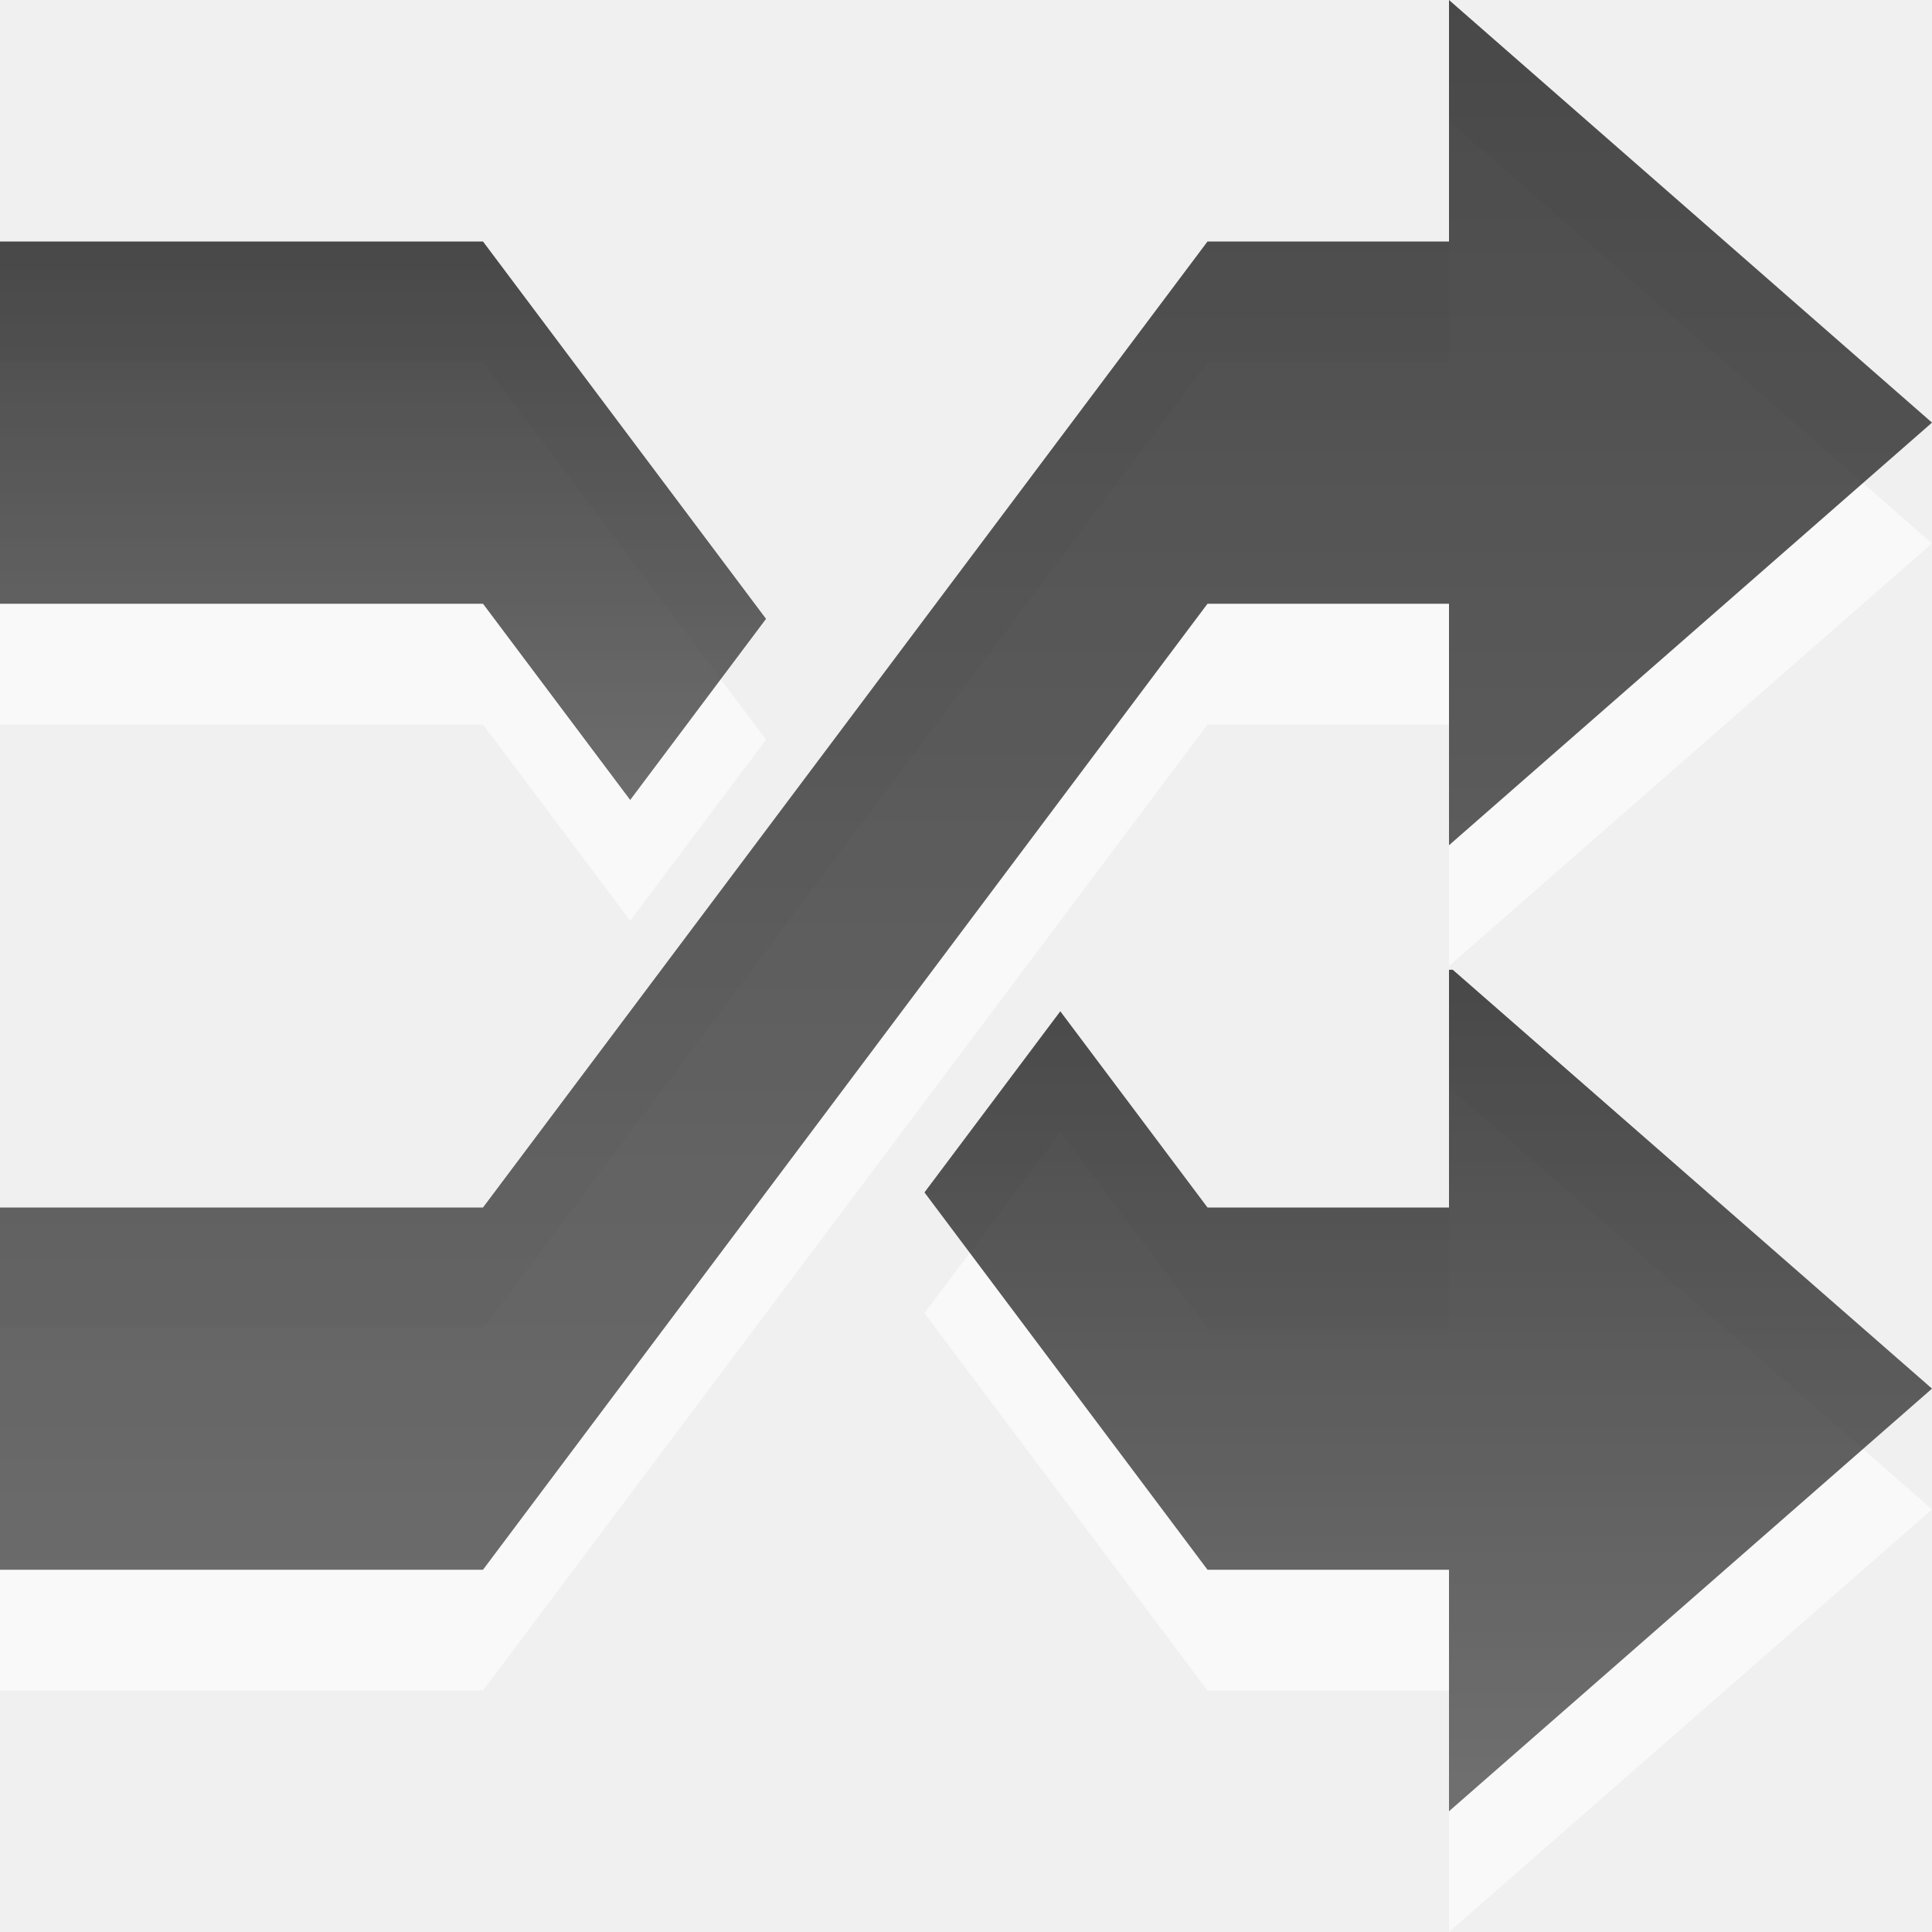
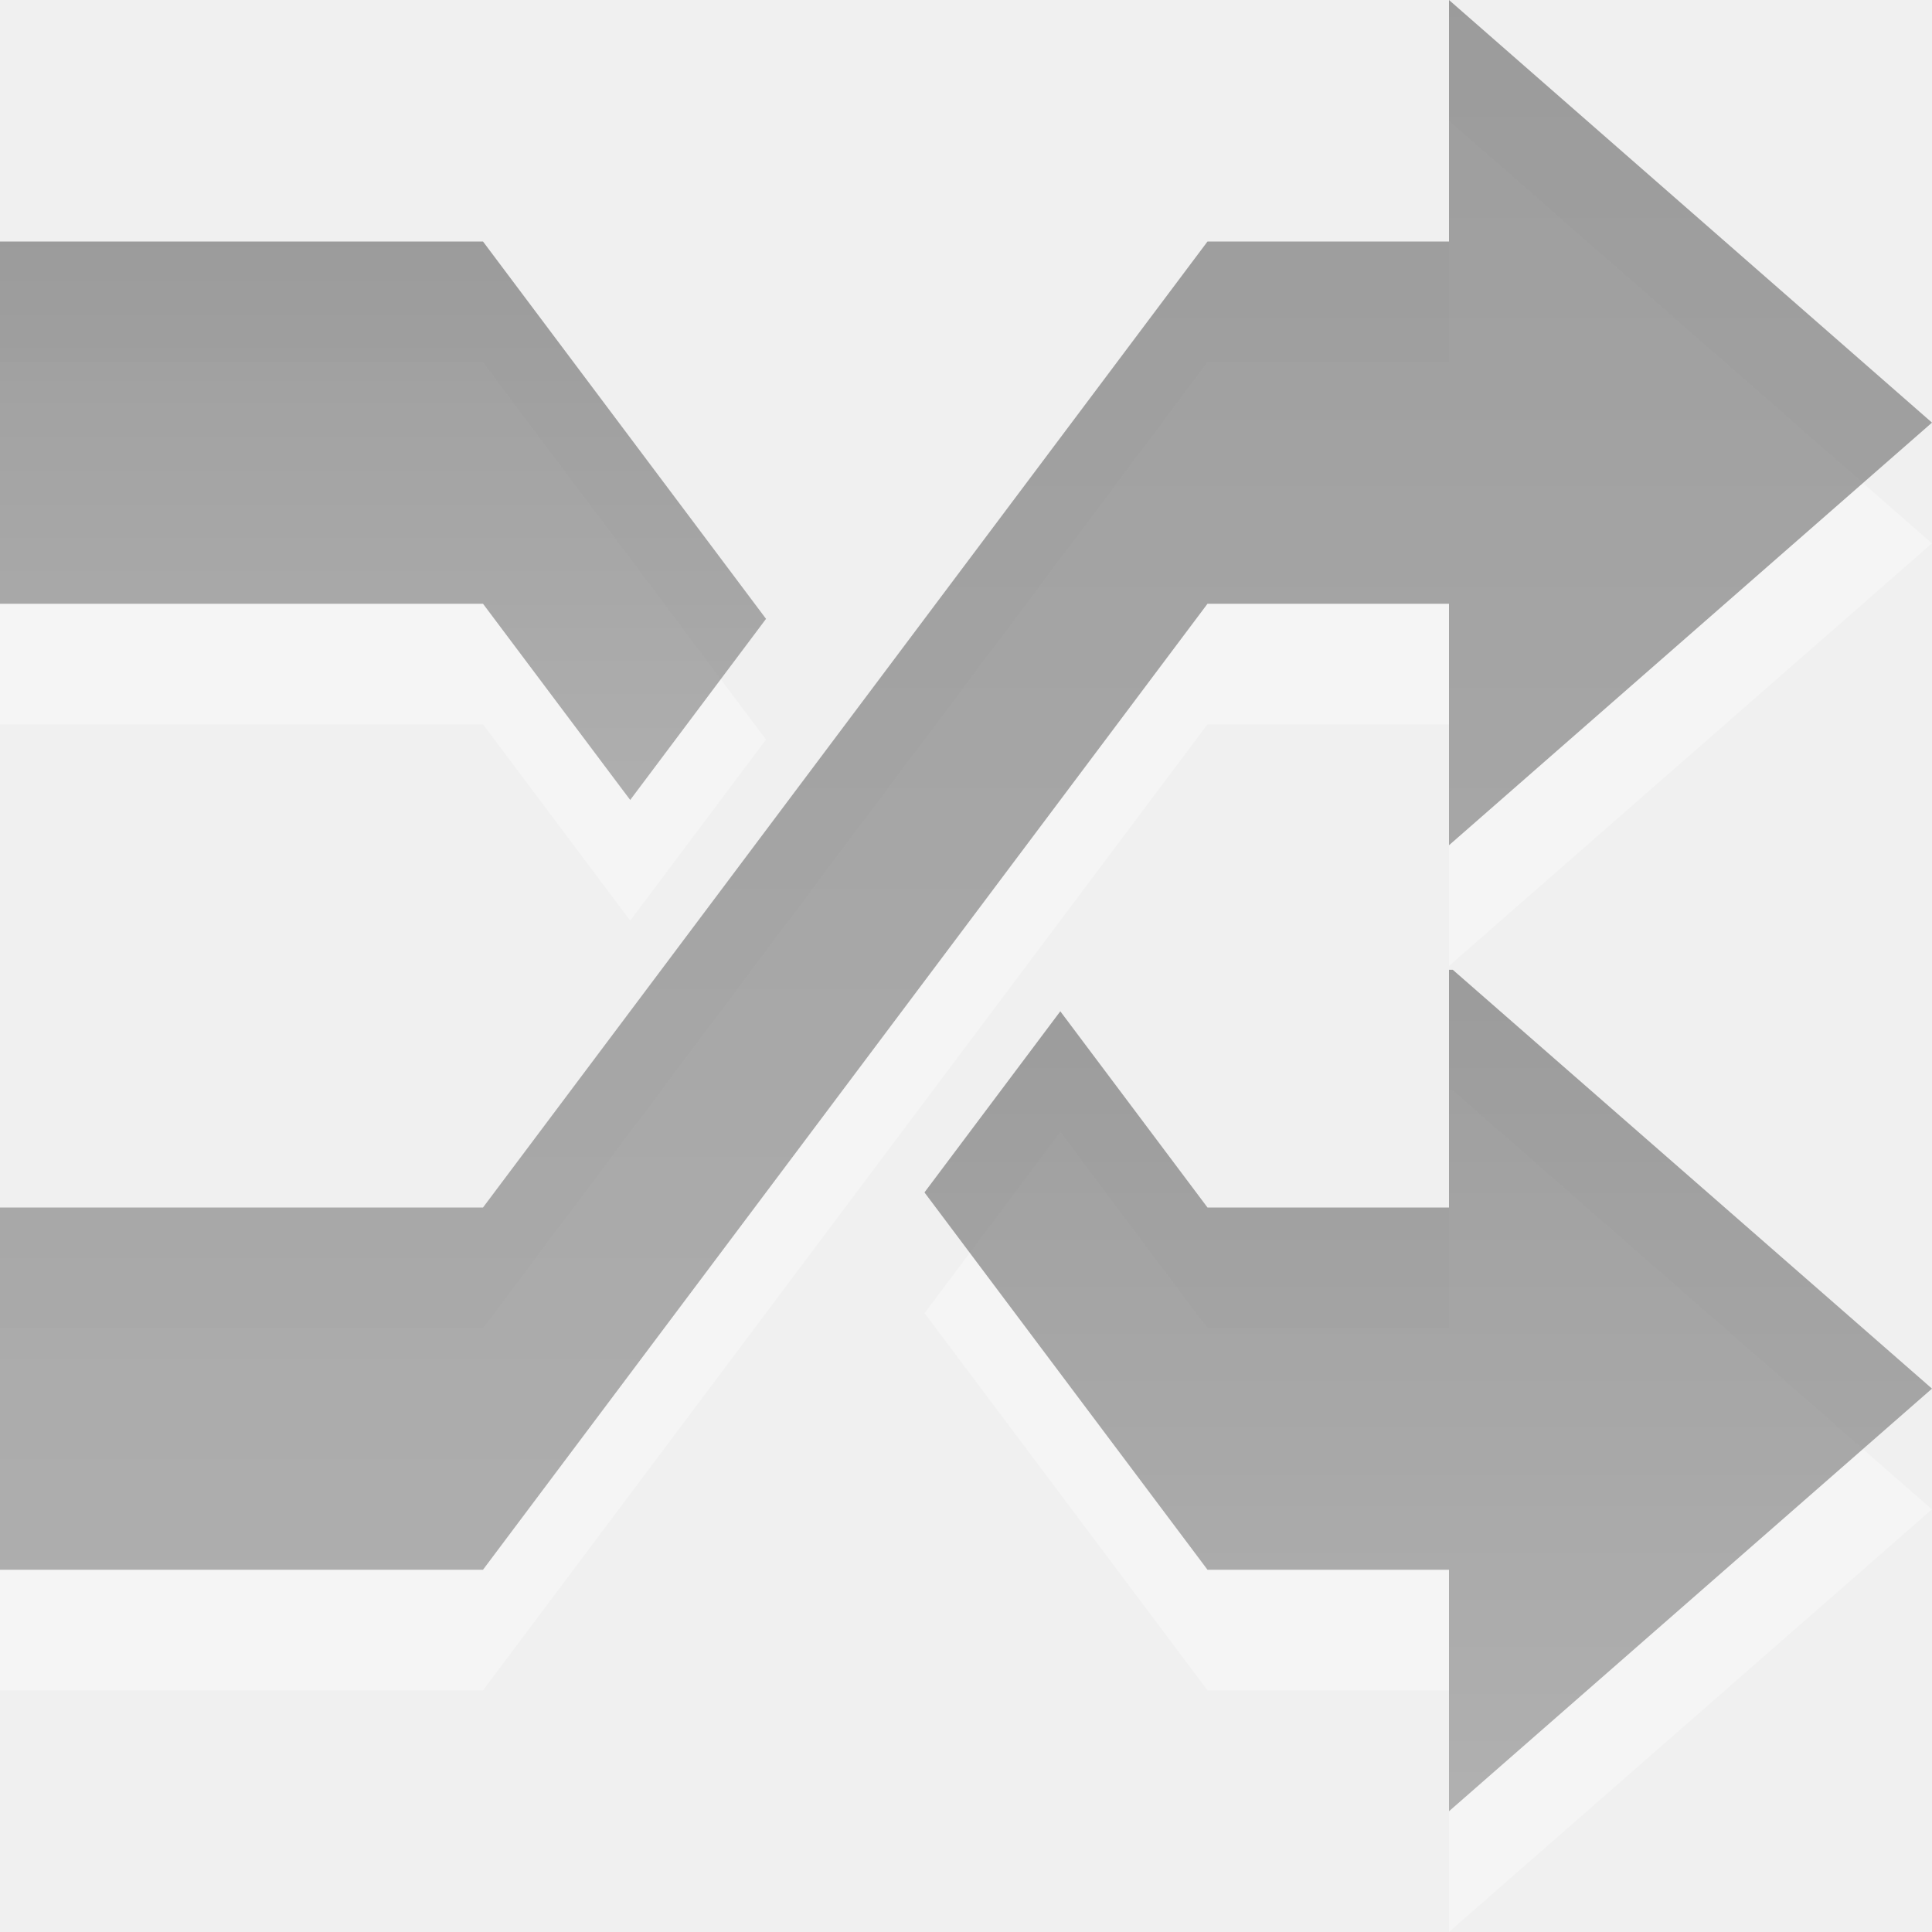
<svg xmlns="http://www.w3.org/2000/svg" xmlns:xlink="http://www.w3.org/1999/xlink" width="16px" height="16px" id="svg3979" version="1.1">
  <defs id="defs3981">
    <linearGradient xlink:href="#linearGradient3587-6-5-3-0" id="linearGradient3945" gradientUnits="userSpaceOnUse" gradientTransform="matrix(-0.4100229,0,0,0.5447147,95.55577,-7.258275)" x1="201.344" y1="28.011" x2="201.344" y2="40.862" />
    <linearGradient id="linearGradient3587-6-5-3-0">
      <stop offset="0" style="stop-color:#000000;stop-opacity:1" id="stop3589-9-2-2-1" />
      <stop offset="1" style="stop-color:#363636;stop-opacity:1" id="stop3591-7-4-73-4" />
    </linearGradient>
    <linearGradient xlink:href="#linearGradient3587-6-5-3-0" id="linearGradient3943" gradientUnits="userSpaceOnUse" gradientTransform="matrix(-0.4100229,0,0,0.5447147,95.55577,-7.258275)" x1="223.294" y1="16.997" x2="223.294" y2="26.176" />
    <linearGradient xlink:href="#linearGradient3587-6-5-3-0" id="linearGradient3024-5" gradientUnits="userSpaceOnUse" gradientTransform="matrix(-0.4100229,0,0,0.5447147,95.55577,-7.258275)" x1="218.417" y1="13.325" x2="218.417" y2="40.862" />
  </defs>
  <g id="layer1">
-     <path style="opacity:0.6;color:#000000;fill:#ffffff;fill-opacity:1;fill-rule:nonzero;stroke:none;stroke-width:1;marker:none;visibility:visible;display:inline;overflow:visible;enable-background:accumulate" d="m 12,1 0,2 -2,0 -6,8 -4,0 0,3 4,0 6,-8 2,0 0,2 L 16,4.5 12,1 z M 0,3 0,6 4,6 5.219,7.625 6.344,6.125 4,3 0,3 z M 12,9.031 12,11 10,11 8.781,9.375 7.656,10.875 10,14 l 2,0 0,2 4,-3.5 -3.969,-3.469 -0.031,0 z" id="path3826-1" />
-     <path style="opacity:0.7;color:#000000;fill:url(#linearGradient3024-5);fill-opacity:1;fill-rule:nonzero;stroke:none;stroke-width:1;marker:none;visibility:visible;display:inline;overflow:visible;enable-background:accumulate" d="m 12,0 0,2 -2,0 -6,8 -4,0 0,3 4,0 6,-8 2,0 0,2 L 16,3.5 12,0 z" id="path3941" />
-     <path style="opacity:0.7;color:#000000;fill:url(#linearGradient3943);fill-opacity:1;fill-rule:nonzero;stroke:none;stroke-width:1;marker:none;visibility:visible;display:inline;overflow:visible;enable-background:accumulate" d="m 0,2 0,3 4,0 1.219,1.625 1.125,-1.5 L 4,2 0,2 z" id="path3939" />
-     <path style="opacity:0.7;color:#000000;fill:url(#linearGradient3945);fill-opacity:1;fill-rule:nonzero;stroke:none;stroke-width:1;marker:none;visibility:visible;display:inline;overflow:visible;enable-background:accumulate" d="M 12,8.031 12,10 10,10 8.781,8.375 7.656,9.875 10,13 l 2,0 0,2 4,-3.5 -3.969,-3.469 -0.031,0 z" id="path3826" />
+     <g id="g2992" style="opacity:0.5">
+       <path id="path3826-1" d="m 12,1 0,2 -2,0 -6,8 -4,0 0,3 4,0 6,-8 2,0 0,2 L 16,4.5 12,1 z M 0,3 0,6 4,6 5.219,7.625 6.344,6.125 4,3 0,3 z M 12,9.031 12,11 10,11 8.781,9.375 7.656,10.875 10,14 l 2,0 0,2 4,-3.5 -3.969,-3.469 -0.031,0 z" style="opacity:0.6;color:#000000;fill:#ffffff;fill-opacity:1;fill-rule:nonzero;stroke:none;stroke-width:1;marker:none;visibility:visible;display:inline;overflow:visible;enable-background:accumulate" />
+       <path id="path3941" d="m 12,0 0,2 -2,0 -6,8 -4,0 0,3 4,0 6,-8 2,0 0,2 L 16,3.5 12,0 z" style="opacity:0.7;color:#000000;fill:url(#linearGradient3024-5);fill-opacity:1;fill-rule:nonzero;stroke:none;stroke-width:1;marker:none;visibility:visible;display:inline;overflow:visible;enable-background:accumulate" />
+       <path id="path3939" d="m 0,2 0,3 4,0 1.219,1.625 1.125,-1.5 L 4,2 0,2 z" style="opacity:0.7;color:#000000;fill:url(#linearGradient3943);fill-opacity:1;fill-rule:nonzero;stroke:none;stroke-width:1;marker:none;visibility:visible;display:inline;overflow:visible;enable-background:accumulate" />
+       <path id="path3826" d="M 12,8.031 12,10 10,10 8.781,8.375 7.656,9.875 10,13 l 2,0 0,2 4,-3.5 -3.969,-3.469 -0.031,0 z" style="opacity:0.7;color:#000000;fill:url(#linearGradient3945);fill-opacity:1;fill-rule:nonzero;stroke:none;stroke-width:1;marker:none;visibility:visible;display:inline;overflow:visible;enable-background:accumulate" />
+     </g>
  </g>
</svg>
